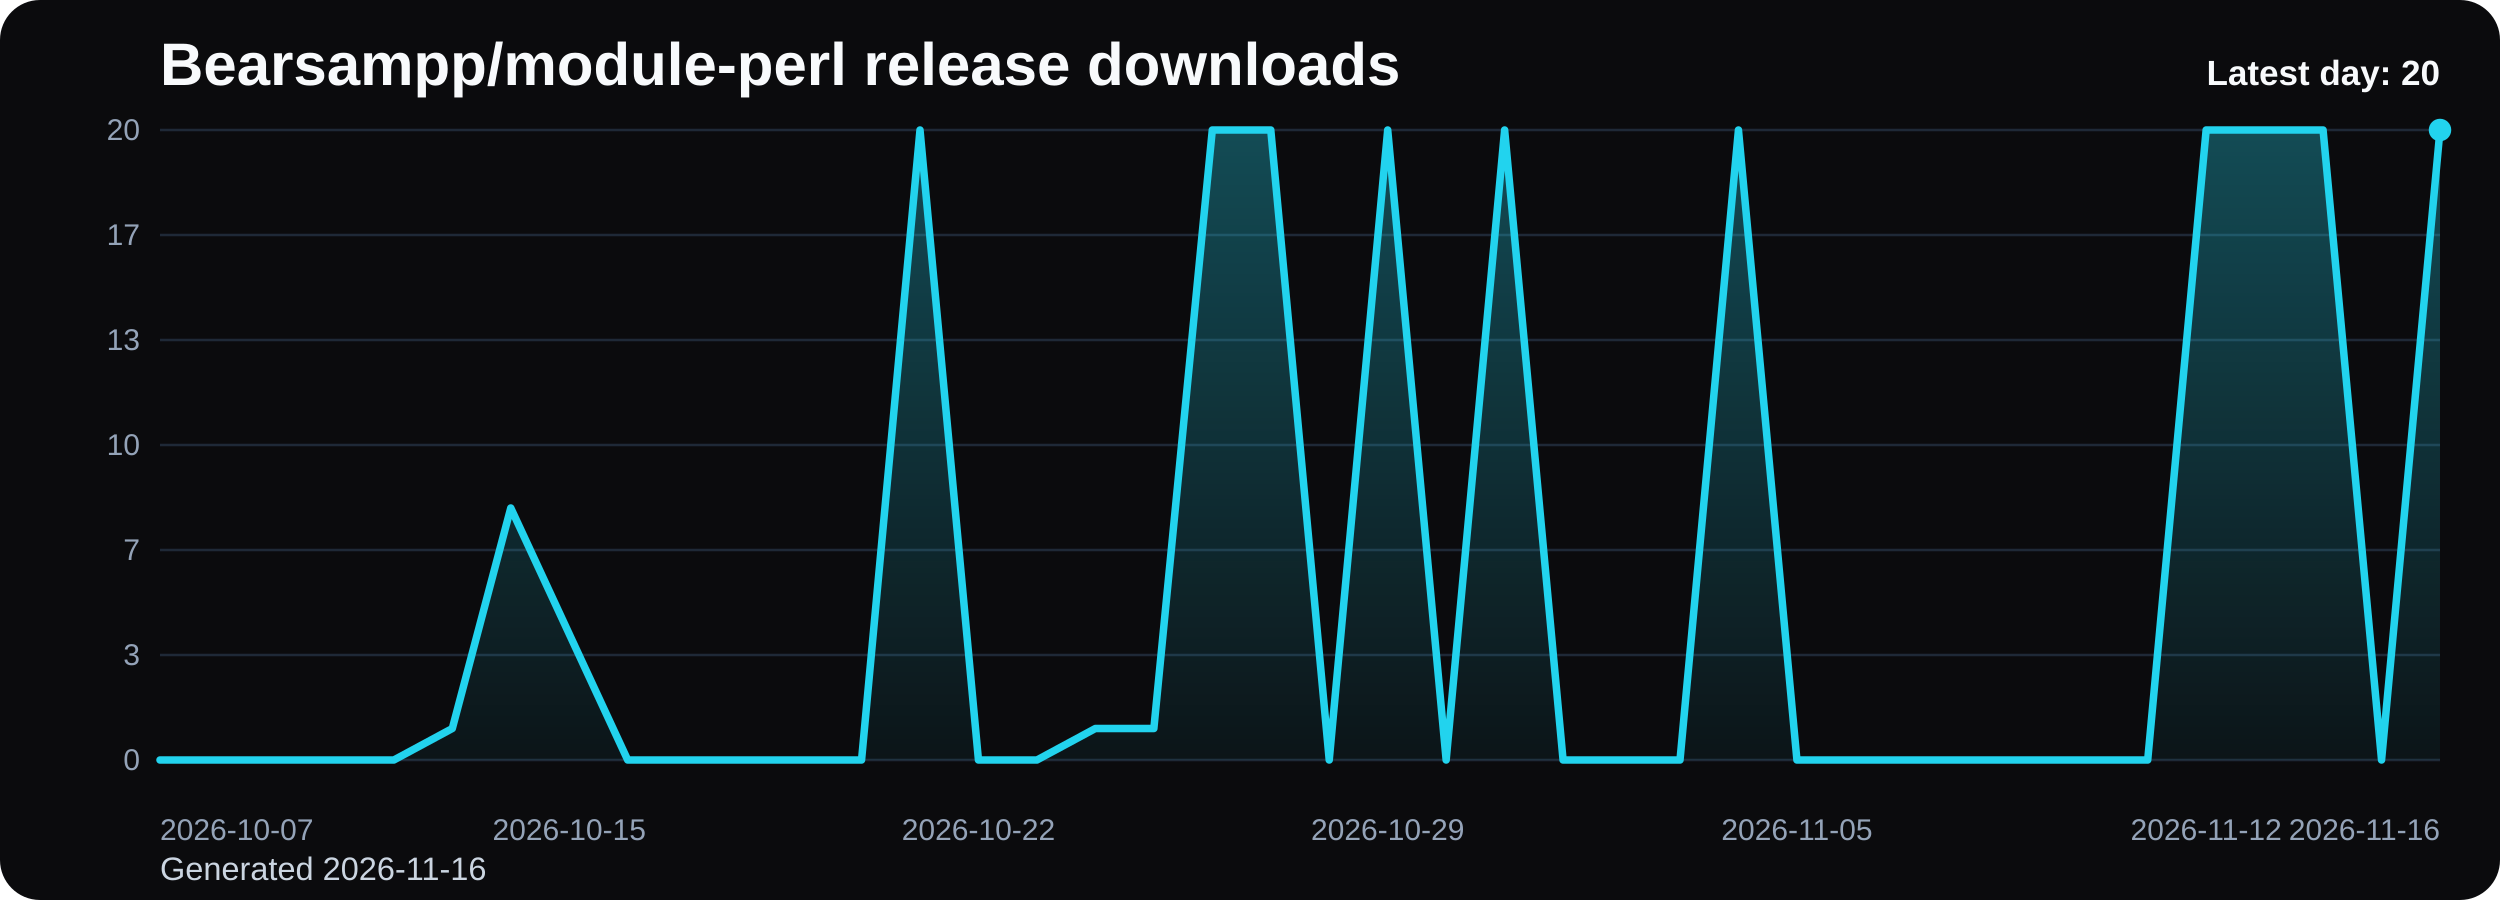
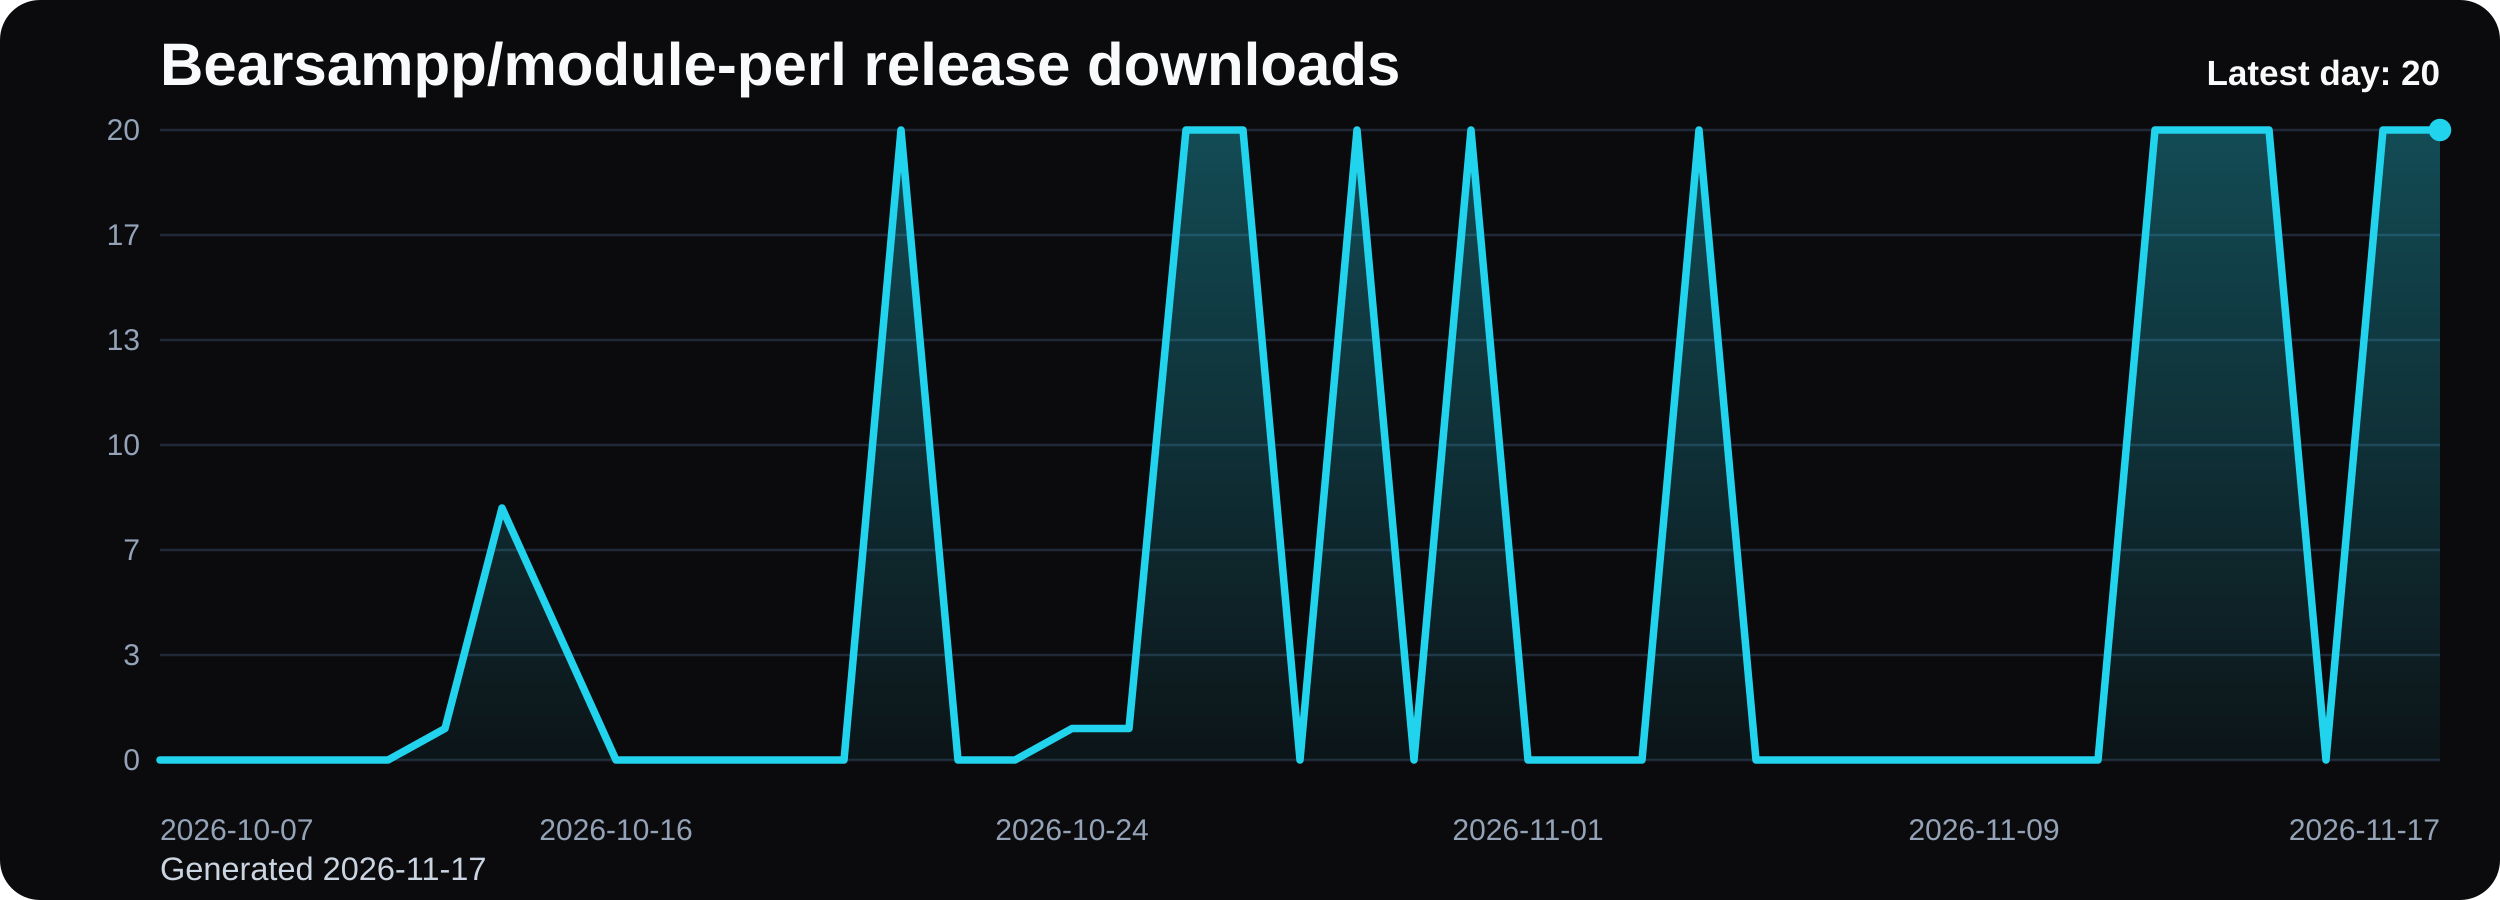
<svg xmlns="http://www.w3.org/2000/svg" viewBox="0 0 1000 360" role="img" aria-label="Bearsampp/module-perl release downloads chart">
  <defs>
    <linearGradient id="fill-daily-black" x1="0" y1="0" x2="0" y2="1">
      <stop offset="0%" stop-color="#22d3ee" stop-opacity="0.32" />
      <stop offset="100%" stop-color="#22d3ee" stop-opacity="0.05" />
    </linearGradient>
    <style>
      .bg { fill: #0b0b0d; }
      .title { font: 700 24px Arial, sans-serif; fill: #f8fafc; }
      .sub { font: 400 13px Arial, sans-serif; fill: #cbd5e1; }
      .grid { stroke: #1f2937; stroke-width: 1; }
      .axis { font: 400 12px Arial, sans-serif; fill: #94a3b8; }
      .line { fill: none; stroke: #22d3ee; stroke-width: 3; stroke-linecap: round; stroke-linejoin: round; }
      .dot { fill: #22d3ee; }
      .value { font: 600 11px Arial, sans-serif; fill: #cbd5e1; }
      .latest { font: 700 14px Arial, sans-serif; fill: #f8fafc; }
    </style>
  </defs>
  <rect class="bg" x="0" y="0" width="1000" height="360" rx="16" />
  <text class="title" x="64" y="34">Bearsampp/module-perl release downloads</text>
-   <text class="sub" x="64" y="352">Generated 2026-11-16</text>
+   <text class="sub" x="64" y="352">Generated 2026-11-17</text>
  <line x1="64" y1="52.00" x2="976" y2="52.00" class="grid" />
  <text x="56" y="56.00" text-anchor="end" class="axis">20</text>
  <line x1="64" y1="94.00" x2="976" y2="94.00" class="grid" />
  <text x="56" y="98.00" text-anchor="end" class="axis">17</text>
  <line x1="64" y1="136.00" x2="976" y2="136.00" class="grid" />
  <text x="56" y="140.00" text-anchor="end" class="axis">13</text>
  <line x1="64" y1="178.00" x2="976" y2="178.00" class="grid" />
  <text x="56" y="182.00" text-anchor="end" class="axis">10</text>
  <line x1="64" y1="220.00" x2="976" y2="220.00" class="grid" />
  <text x="56" y="224.00" text-anchor="end" class="axis">7</text>
  <line x1="64" y1="262.00" x2="976" y2="262.00" class="grid" />
  <text x="56" y="266.00" text-anchor="end" class="axis">3</text>
  <line x1="64" y1="304.00" x2="976" y2="304.00" class="grid" />
  <text x="56" y="308.00" text-anchor="end" class="axis">0</text>
-   <path d="M 64.00 304 L 64.00 304.00 L 87.38 304.00 L 110.77 304.00 L 134.15 304.00 L 157.54 304.00 L 180.92 291.40 L 204.31 203.20 L 227.69 253.60 L 251.08 304.00 L 274.46 304.00 L 297.85 304.00 L 321.23 304.00 L 344.62 304.00 L 368.00 52.00 L 391.38 304.00 L 414.77 304.00 L 438.15 291.40 L 461.54 291.40 L 484.92 52.00 L 508.31 52.00 L 531.69 304.00 L 555.08 52.00 L 578.46 304.00 L 601.85 52.00 L 625.23 304.00 L 648.62 304.00 L 672.00 304.00 L 695.38 52.00 L 718.77 304.00 L 742.15 304.00 L 765.54 304.00 L 788.92 304.00 L 812.31 304.00 L 835.69 304.00 L 859.08 304.00 L 882.46 52.00 L 905.85 52.00 L 929.23 52.00 L 952.62 304.00 L 976.00 52.00 L 976.00 304 Z" fill="url(#fill-daily-black)" />
-   <polyline class="line" points="64.00,304.00 87.38,304.00 110.77,304.00 134.15,304.00 157.54,304.00 180.92,291.40 204.31,203.20 227.69,253.60 251.08,304.00 274.46,304.00 297.85,304.00 321.23,304.00 344.62,304.00 368.00,52.00 391.38,304.00 414.77,304.00 438.15,291.40 461.54,291.40 484.92,52.00 508.31,52.00 531.69,304.00 555.08,52.00 578.46,304.00 601.85,52.00 625.23,304.00 648.62,304.00 672.00,304.00 695.38,52.00 718.77,304.00 742.15,304.00 765.54,304.00 788.92,304.00 812.31,304.00 835.69,304.00 859.08,304.00 882.46,52.00 905.85,52.00 929.23,52.00 952.62,304.00 976.00,52.00" />
+   <path d="M 64.00 304 L 64.00 304.00 L 86.80 304.00 L 109.60 304.00 L 132.40 304.00 L 155.20 304.00 L 178.00 291.40 L 200.80 203.20 L 223.60 253.60 L 246.40 304.00 L 269.20 304.00 L 292.00 304.00 L 314.80 304.00 L 337.60 304.00 L 360.40 52.00 L 383.20 304.00 L 406.00 304.00 L 428.80 291.40 L 451.60 291.40 L 474.40 52.00 L 497.20 52.00 L 520.00 304.00 L 542.80 52.00 L 565.60 304.00 L 588.40 52.00 L 611.20 304.00 L 634.00 304.00 L 656.80 304.00 L 679.60 52.00 L 702.40 304.00 L 725.20 304.00 L 748.00 304.00 L 770.80 304.00 L 793.60 304.00 L 816.40 304.00 L 839.20 304.00 L 862.00 52.00 L 884.80 52.00 L 907.60 52.00 L 930.40 304.00 L 953.20 52.00 L 976.00 52.00 L 976.00 304 Z" fill="url(#fill-daily-black)" />
+   <polyline class="line" points="64.00,304.00 86.80,304.00 109.60,304.00 132.40,304.00 155.20,304.00 178.00,291.40 200.80,203.20 223.60,253.60 246.40,304.00 269.20,304.00 292.00,304.00 314.80,304.00 337.60,304.00 360.40,52.00 383.20,304.00 406.00,304.00 428.80,291.40 451.60,291.40 474.40,52.00 497.20,52.00 520.00,304.00 542.80,52.00 565.60,304.00 588.40,52.00 611.20,304.00 634.00,304.00 656.80,304.00 679.60,52.00 702.40,304.00 725.20,304.00 748.00,304.00 770.80,304.00 793.60,304.00 816.40,304.00 839.20,304.00 862.00,52.00 884.80,52.00 907.60,52.00 930.40,304.00 953.20,52.00 976.00,52.00" />
  <circle class="dot" cx="976.00" cy="52.00" r="4.5" />
  <text class="axis" x="64.00" y="336" text-anchor="start">2026-10-07</text>
-   <text class="axis" x="227.69" y="336" text-anchor="middle">2026-10-15</text>
-   <text class="axis" x="391.38" y="336" text-anchor="middle">2026-10-22</text>
-   <text class="axis" x="555.08" y="336" text-anchor="middle">2026-10-29</text>
-   <text class="axis" x="718.77" y="336" text-anchor="middle">2026-11-05</text>
-   <text class="axis" x="882.46" y="336" text-anchor="middle">2026-11-12</text>
-   <text class="axis" x="976.00" y="336" text-anchor="end">2026-11-16</text>
+   <text class="axis" x="246.40" y="336" text-anchor="middle">2026-10-16</text>
+   <text class="axis" x="428.80" y="336" text-anchor="middle">2026-10-24</text>
+   <text class="axis" x="611.20" y="336" text-anchor="middle">2026-11-01</text>
+   <text class="axis" x="793.60" y="336" text-anchor="middle">2026-11-09</text>
+   <text class="axis" x="976.00" y="336" text-anchor="end">2026-11-17</text>
  <text class="latest" x="976" y="34" text-anchor="end">Latest day: 20</text>
</svg>
